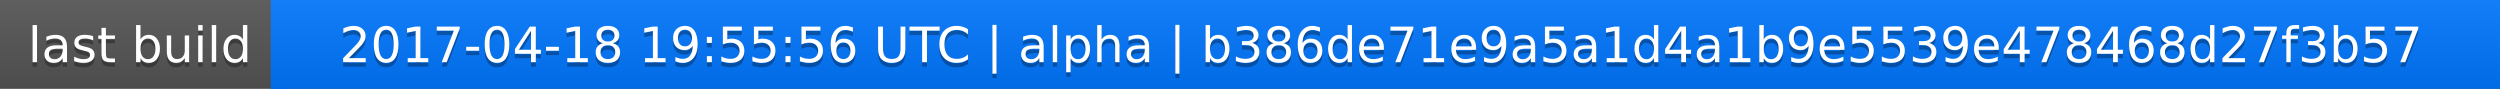
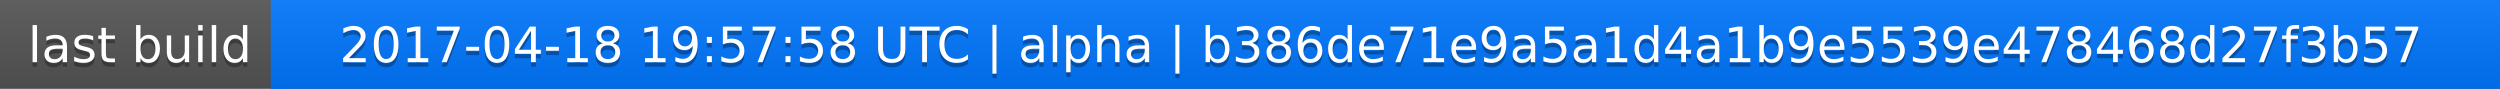
<svg xmlns="http://www.w3.org/2000/svg" width="563" height="20">
  <linearGradient id="a" x2="0" y2="100%">
    <stop offset="0" stop-color="#bbb" stop-opacity=".1" />
    <stop offset="1" stop-opacity=".1" />
  </linearGradient>
  <rect rx="0" width="563" height="20" fill="#555" />
  <rect rx="0" x="61" width="502" height="20" fill="#07f" />
  <path fill="#07f" d="M61 0h4v20h-4z" />
  <rect rx="0" width="563" height="20" fill="url(#a)" />
  <g fill="#fff" text-anchor="middle" font-family="DejaVu Sans,Verdana,Geneva,sans-serif" font-size="11">
    <text x="31.5" y="15" fill="#010101" fill-opacity=".3">last build</text>
    <text x="31.5" y="14">last build</text>
-     <text x="311" y="15" fill="#010101" fill-opacity=".3">2017-04-18 19:55:56 UTC | alpha | b386de71e9a5a1d4a1b9e5539e478468d27f3b57</text>
-     <text x="311" y="14">2017-04-18 19:55:56 UTC | alpha | b386de71e9a5a1d4a1b9e5539e478468d27f3b57</text>
+     <text x="311" y="15" fill="#010101" fill-opacity=".3">2017-04-18 19:57:58 UTC | alpha | b386de71e9a5a1d4a1b9e5539e478468d27f3b57</text>
+     <text x="311" y="14">2017-04-18 19:57:58 UTC | alpha | b386de71e9a5a1d4a1b9e5539e478468d27f3b57</text>
  </g>
</svg>
